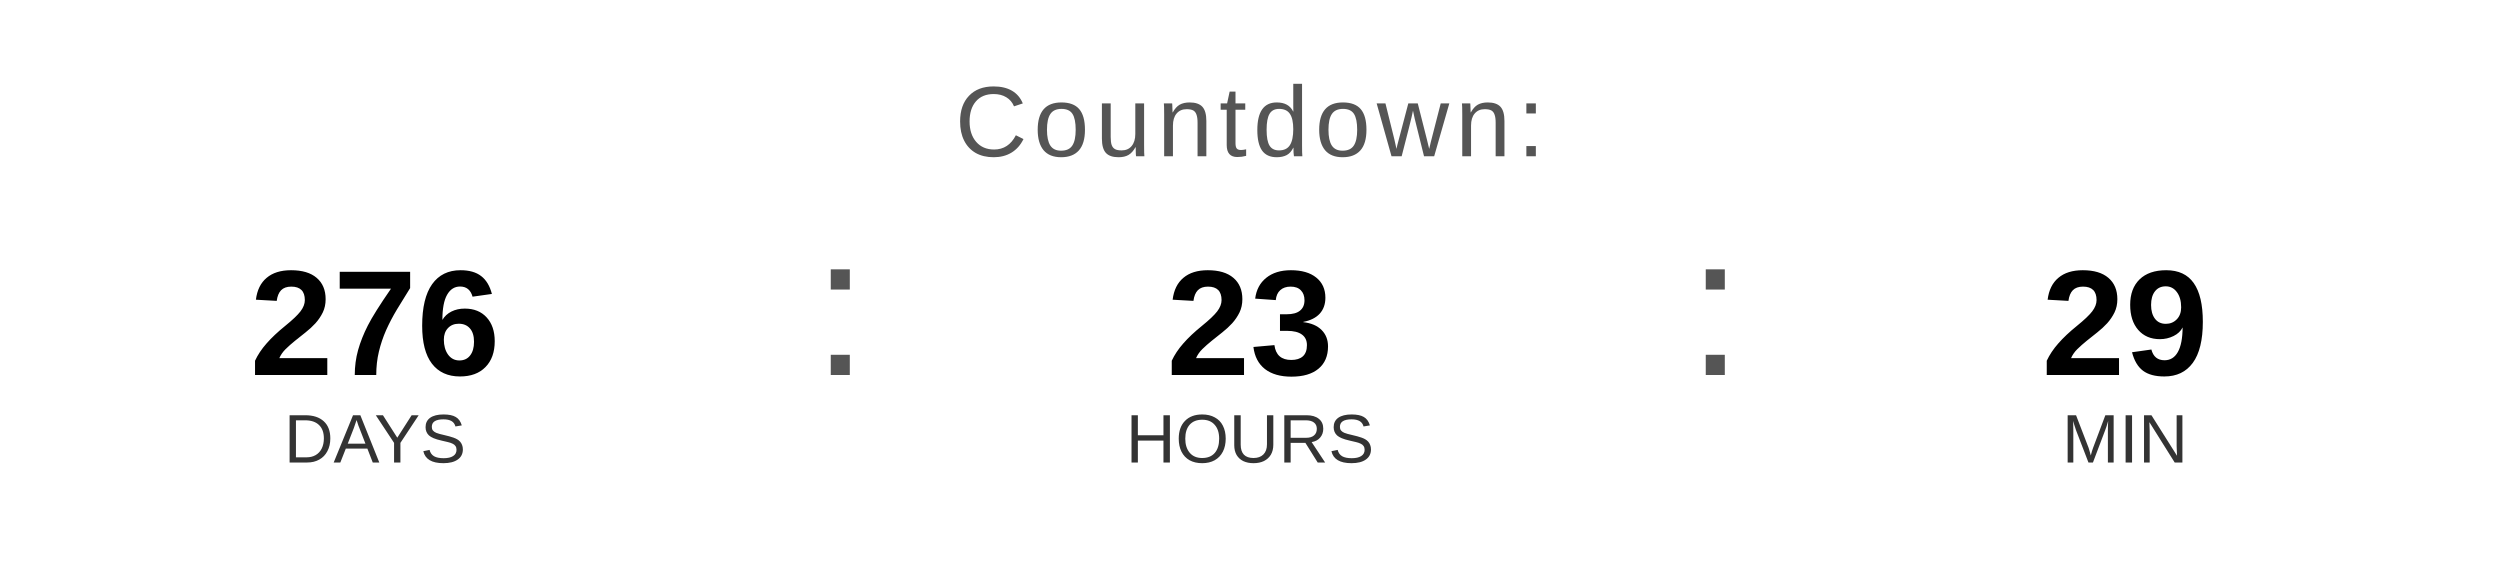
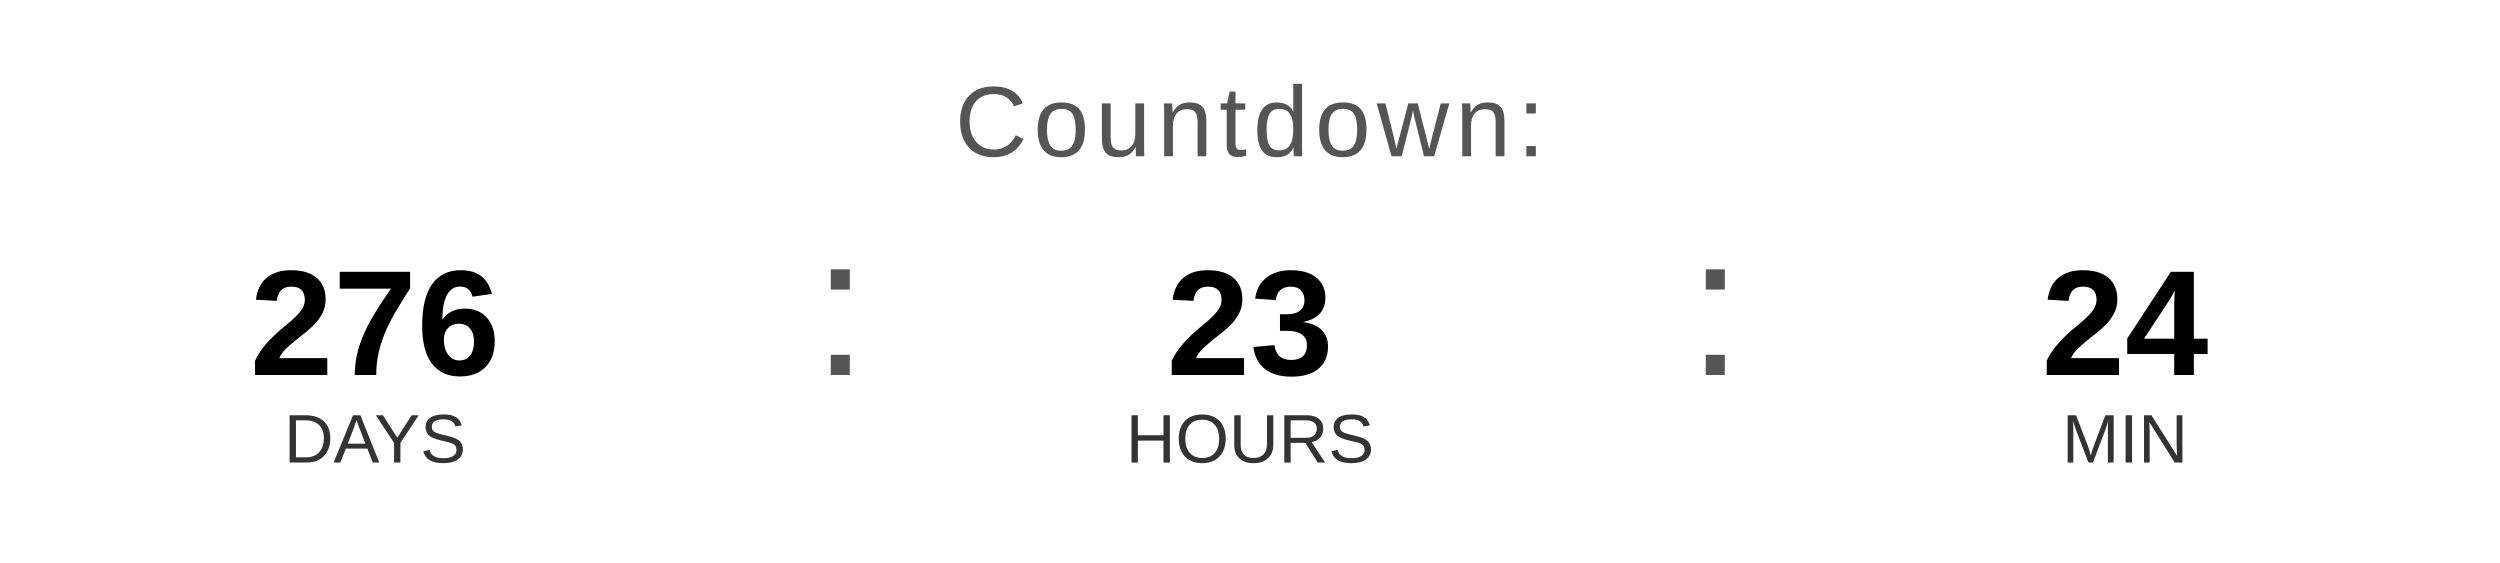
<svg xmlns="http://www.w3.org/2000/svg" width="400" height="90" viewBox="0 0 400 90">
  <text x="200" y="25" font-family="Arial, Helvetica, sans-serif" font-size="16" fill="#555555" text-anchor="middle" letter-spacing="1">
    Countdown:
  </text>
  <text x="60" y="60" font-family="Arial, Helvetica, sans-serif" font-size="24" font-weight="bold" fill="#000000" text-anchor="middle">276</text>
  <text x="60" y="74" font-family="Arial, Helvetica, sans-serif" font-size="11" fill="#333333" text-anchor="middle">DAYS</text>
  <text x="130" y="60" font-family="Arial, sans-serif" font-size="32" fill="#555555">:</text>
  <text x="200" y="60" font-family="Arial, Helvetica, sans-serif" font-size="24" font-weight="bold" fill="#000000" text-anchor="middle">23</text>
  <text x="200" y="74" font-family="Arial, Helvetica, sans-serif" font-size="11" fill="#333333" text-anchor="middle">HOURS</text>
  <text x="270" y="60" font-family="Arial, sans-serif" font-size="32" fill="#555555">:</text>
-   <text x="340" y="60" font-family="Arial, Helvetica, sans-serif" font-size="24" font-weight="bold" fill="#000000" text-anchor="middle">29</text>
+   <text x="340" y="60" font-family="Arial, Helvetica, sans-serif" font-size="24" font-weight="bold" fill="#000000" text-anchor="middle">24</text>
  <text x="340" y="74" font-family="Arial, Helvetica, sans-serif" font-size="11" fill="#333333" text-anchor="middle">MIN</text>
</svg>
